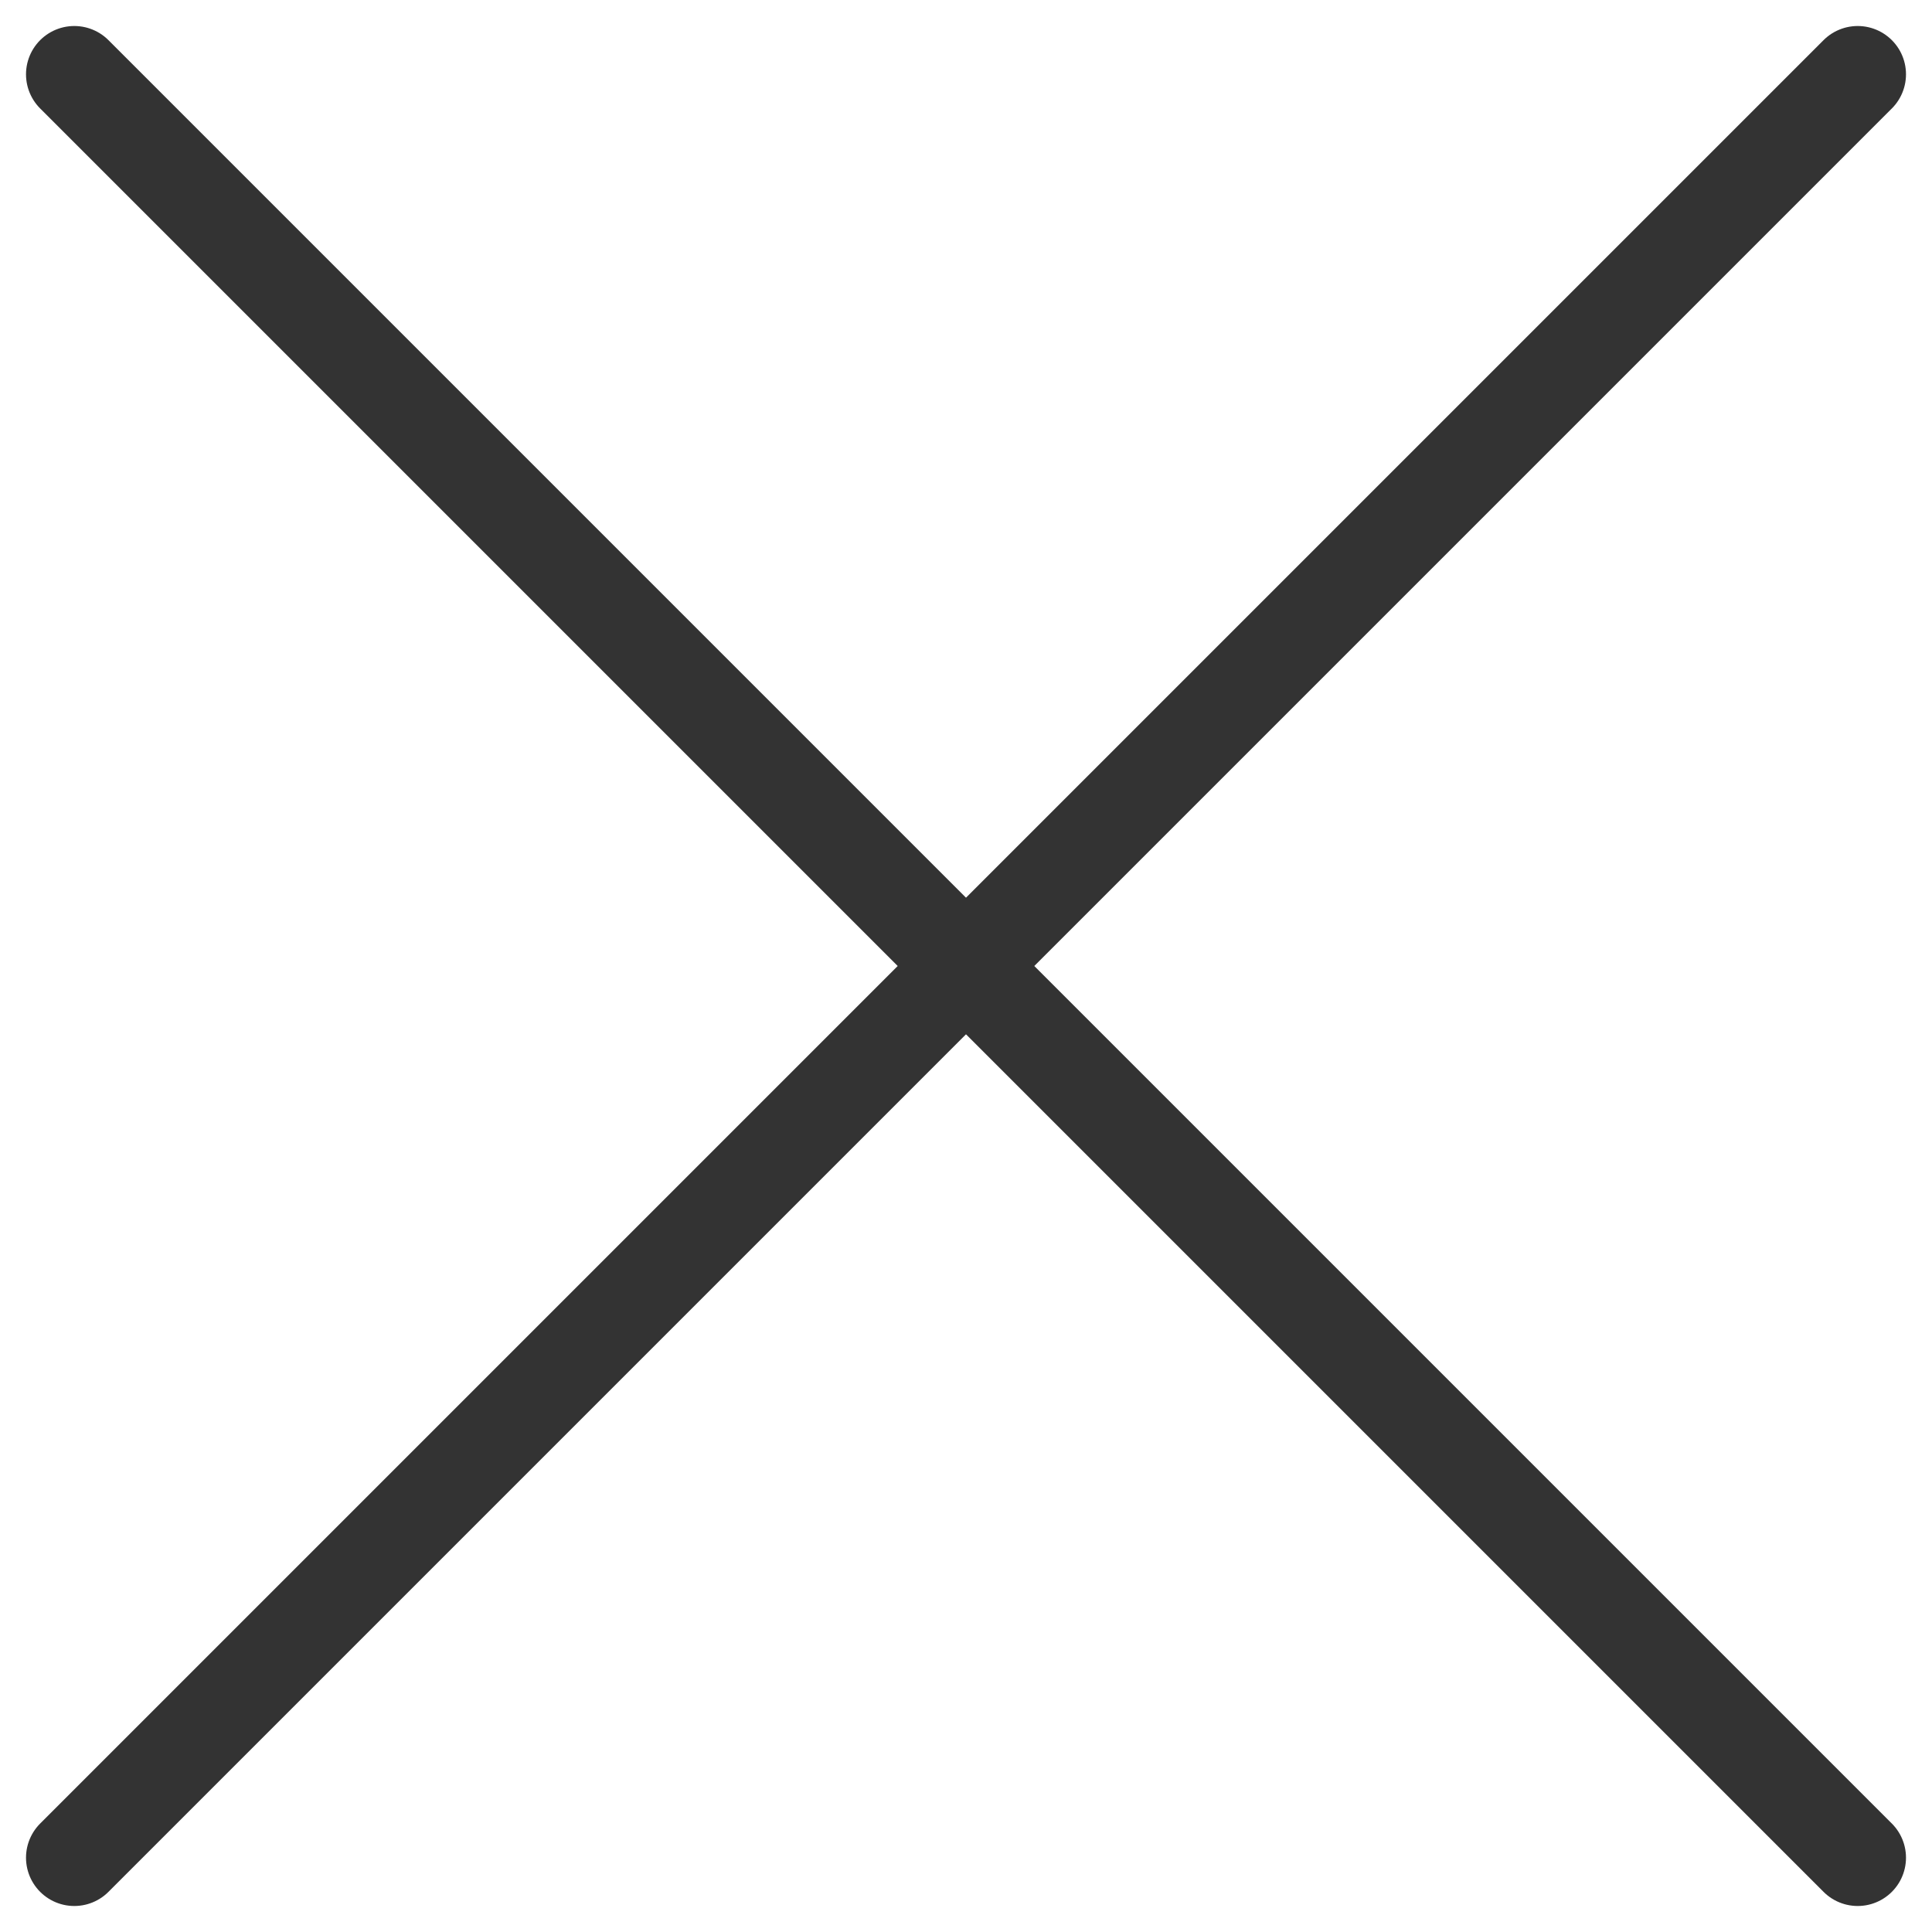
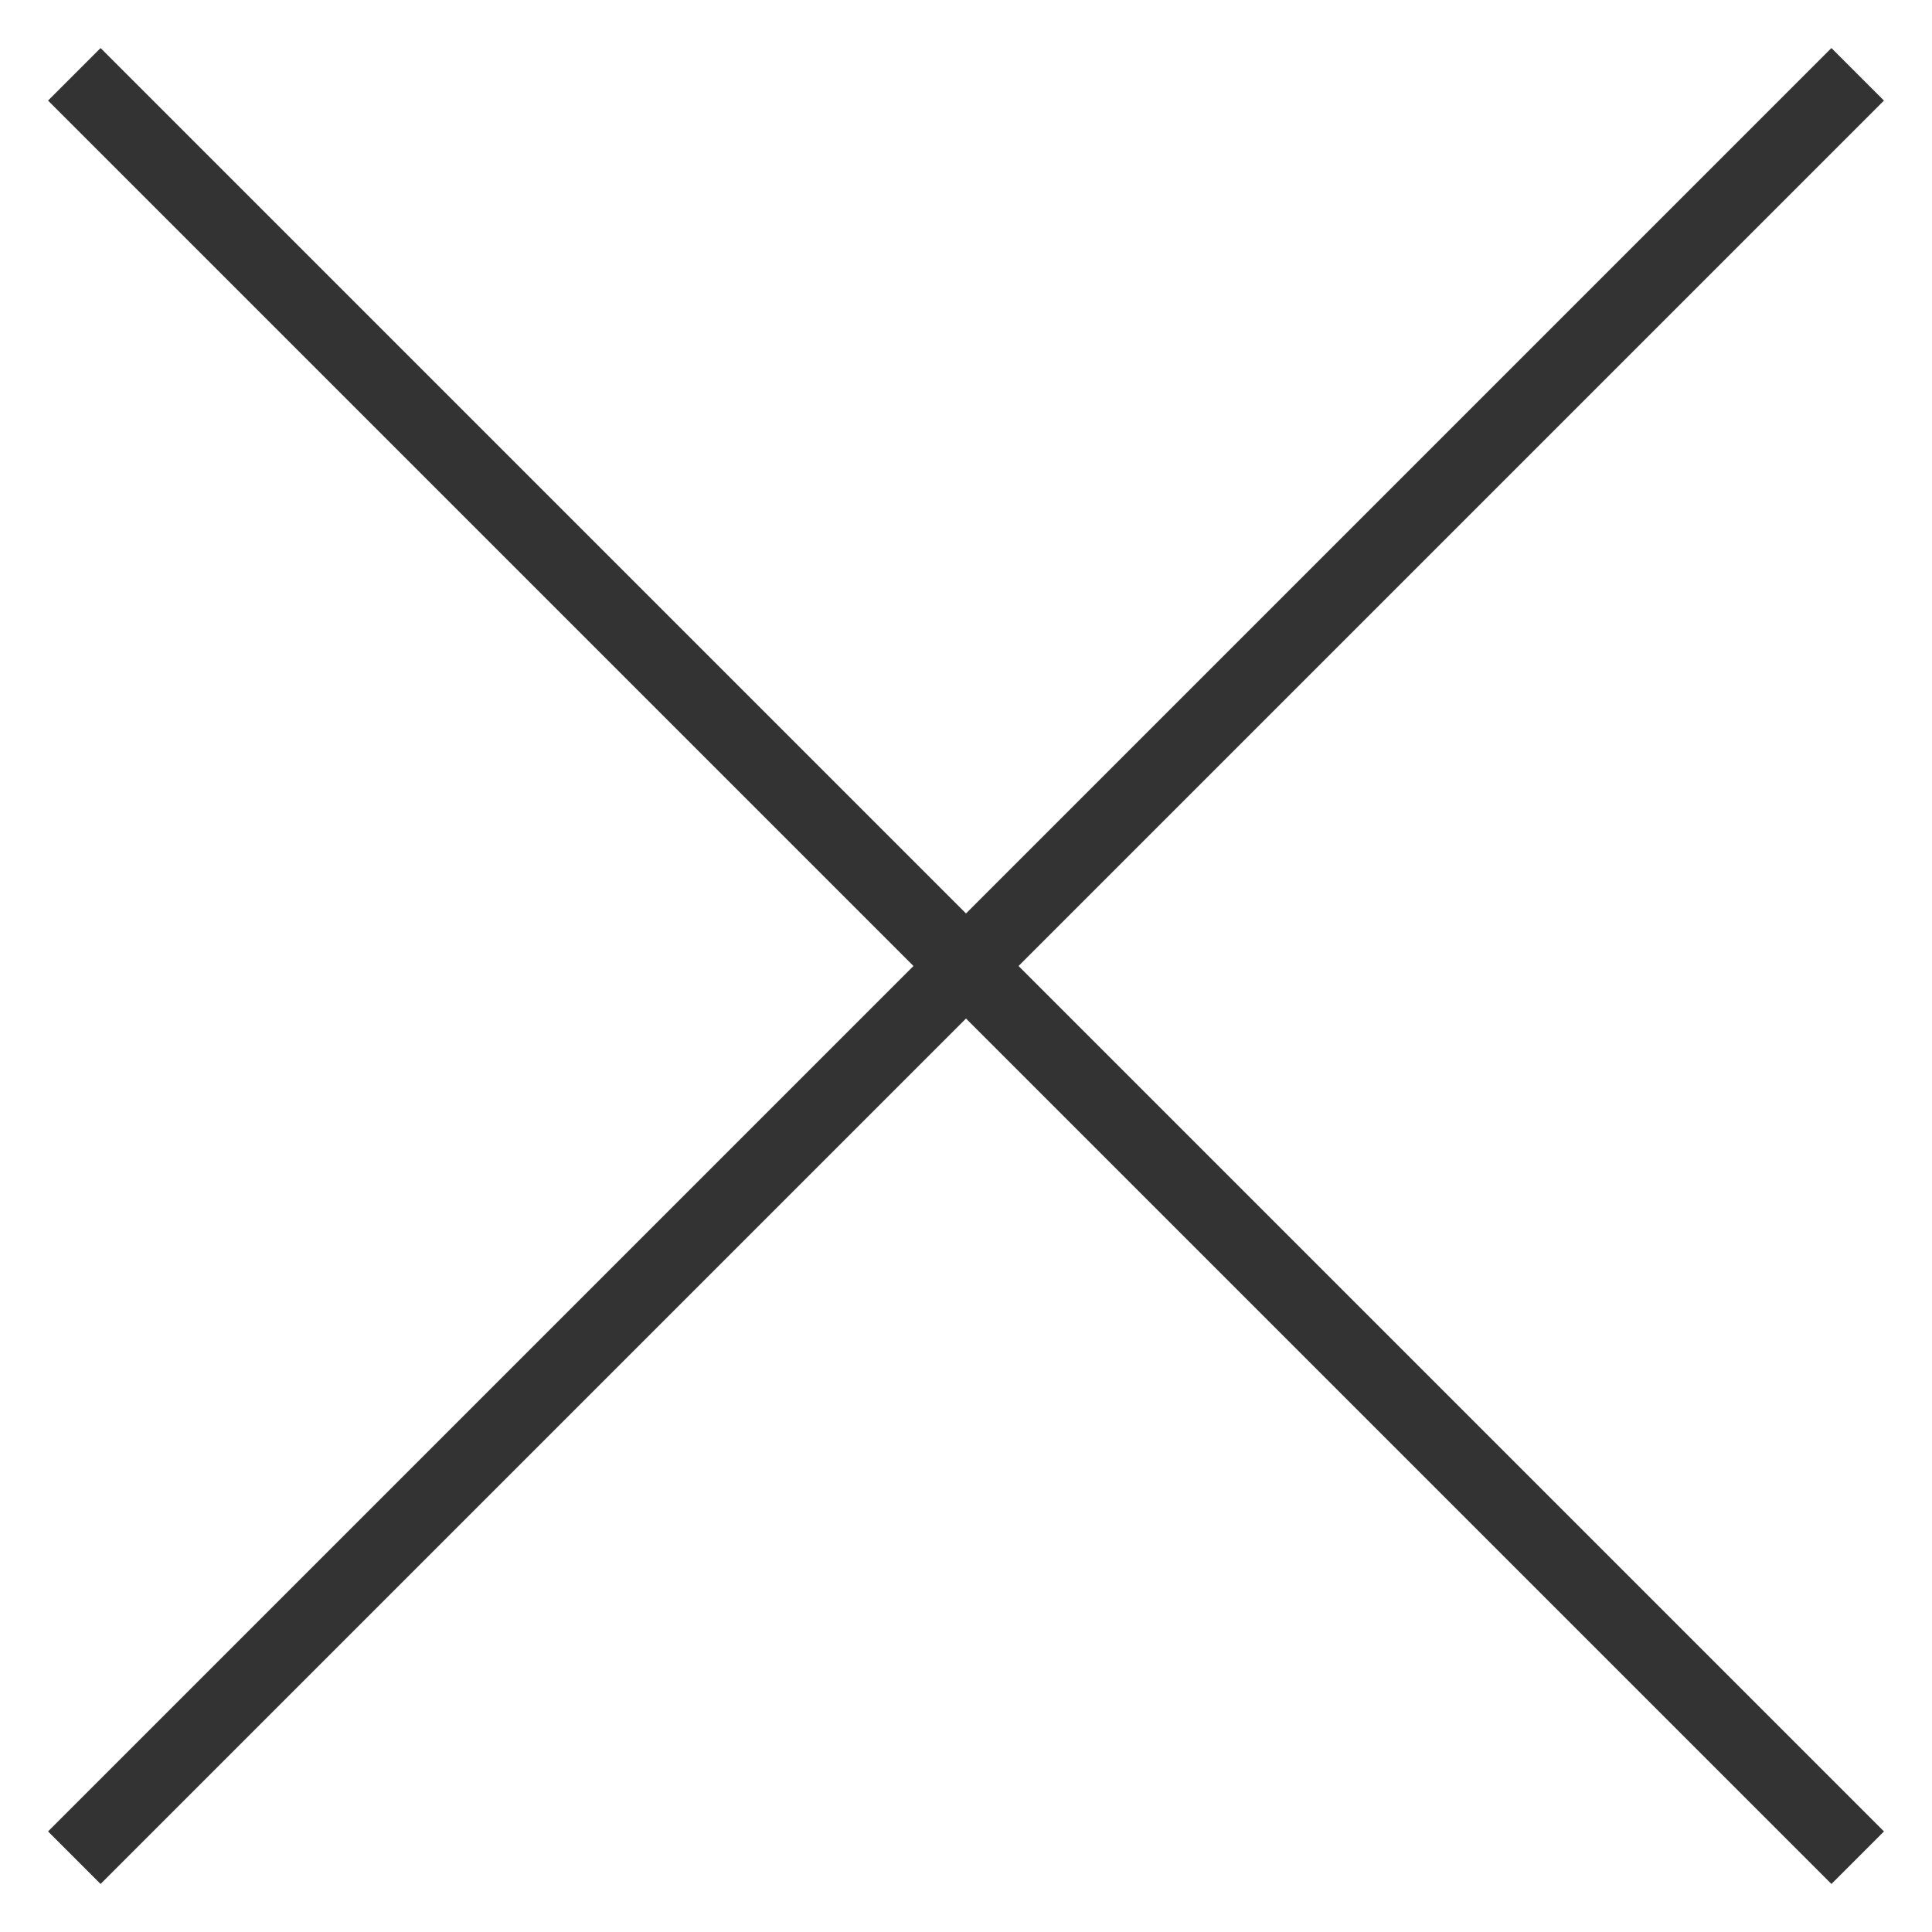
<svg xmlns="http://www.w3.org/2000/svg" viewBox="0 0 26 26">
-   <g fill="none" stroke="#333" stroke-linecap="round" stroke-width="1.3">
-     <path d="M1 1l24 24M25 1L1 25" />
-   </g>
+   <path stroke="#333" d="M1 1l24 24M25 1L1 25" />
</svg>
